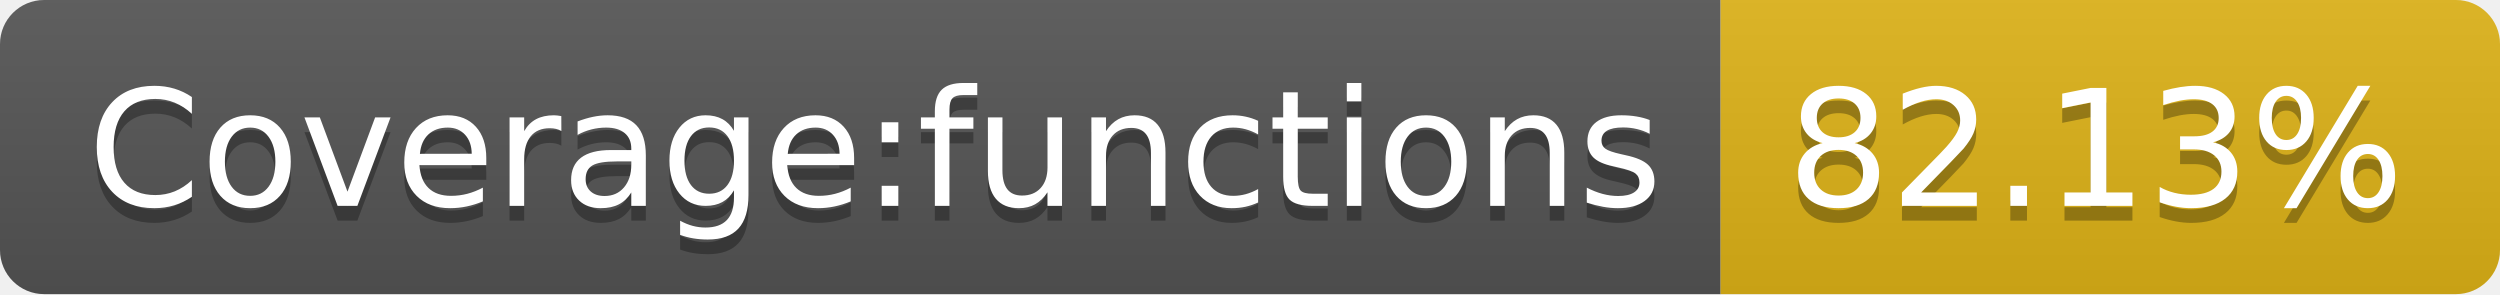
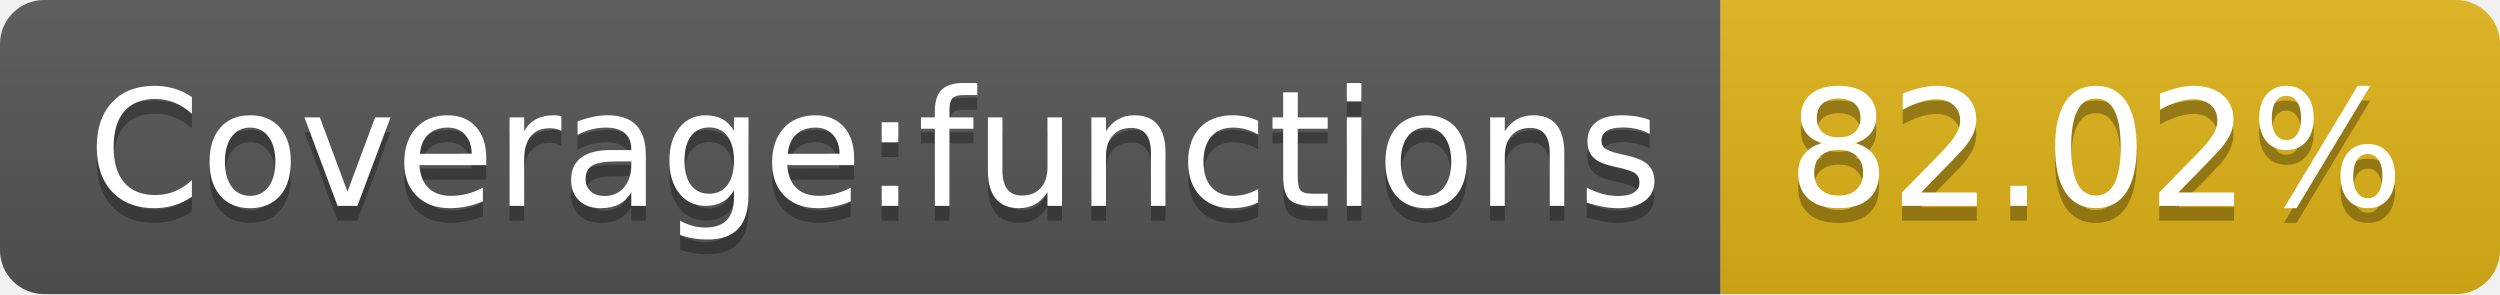
<svg xmlns="http://www.w3.org/2000/svg" width="170" height="20">
  <linearGradient id="s" x2="0" y2="100%">
    <stop offset="0" stop-color="#bbb" stop-opacity=".1" />
    <stop offset="1" stop-opacity=".1" />
  </linearGradient>
  <clipPath id="r">
    <rect width="170" height="20" rx="3" fill="#fff" />
  </clipPath>
  <g clip-path="url(#r)">
    <rect width="117" height="20" fill="#555" />
    <rect x="117" width="53" height="20" fill="#dfb317" />
    <rect width="170" height="20" fill="url(#s)" />
  </g>
  <g fill="#fff" text-anchor="middle" font-family="Verdana,Geneva,DejaVu Sans,sans-serif" text-rendering="geometricPrecision" font-size="110">
    <text x="595" y="150" fill="#010101" fill-opacity=".3" transform="scale(.1)" textLength="1070">Coverage:functions</text>
    <text x="595" y="140" transform="scale(.1)" textLength="1070">Coverage:functions</text>
-     <text x="1425" y="150" fill="#010101" fill-opacity=".3" transform="scale(.1)" textLength="430">82.13%</text>
-     <text x="1425" y="140" transform="scale(.1)" textLength="430">82.13%</text>
+     <text x="1425" y="150" fill="#010101" fill-opacity=".3" transform="scale(.1)" textLength="430">82.02%</text>
+     <text x="1425" y="140" transform="scale(.1)" textLength="430">82.02%</text>
  </g>
</svg>
